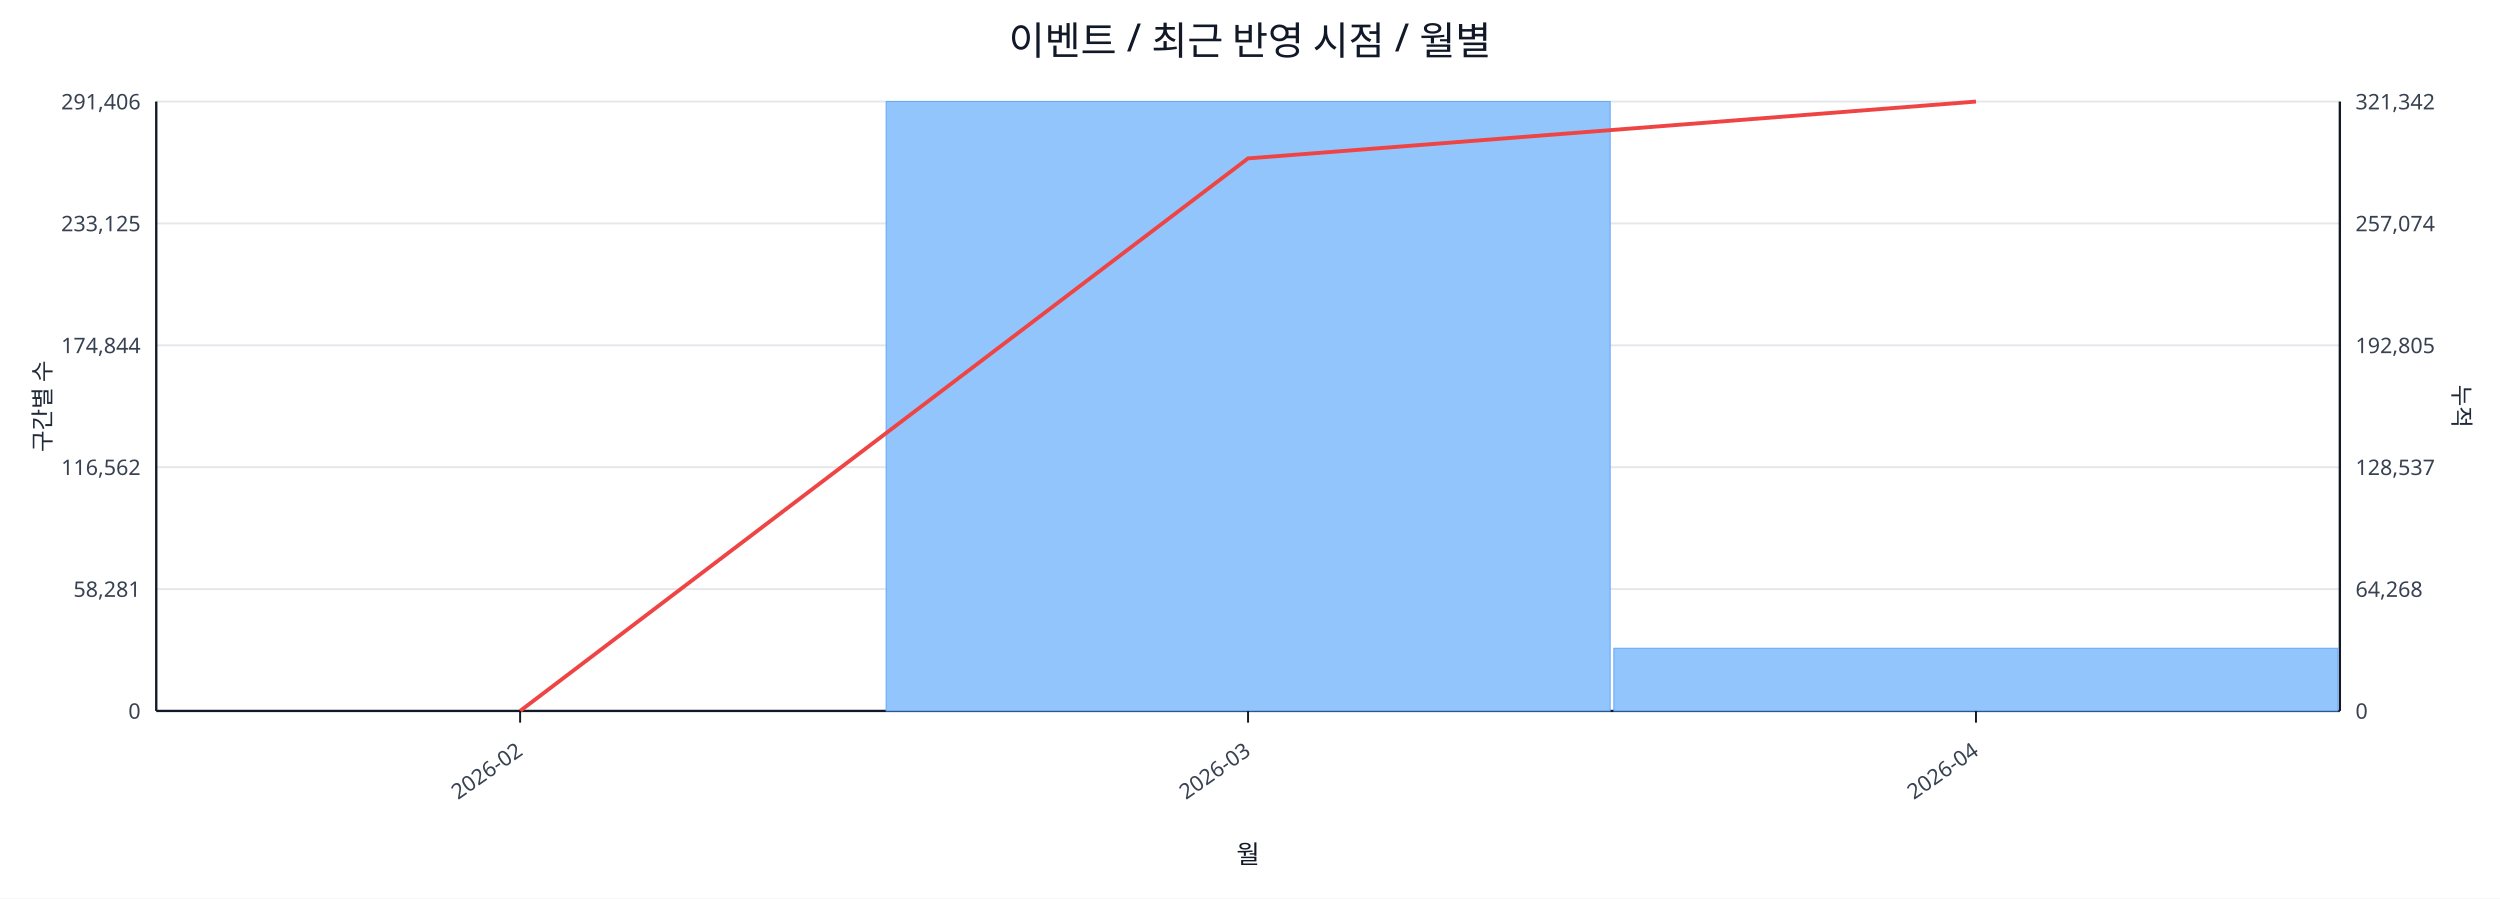
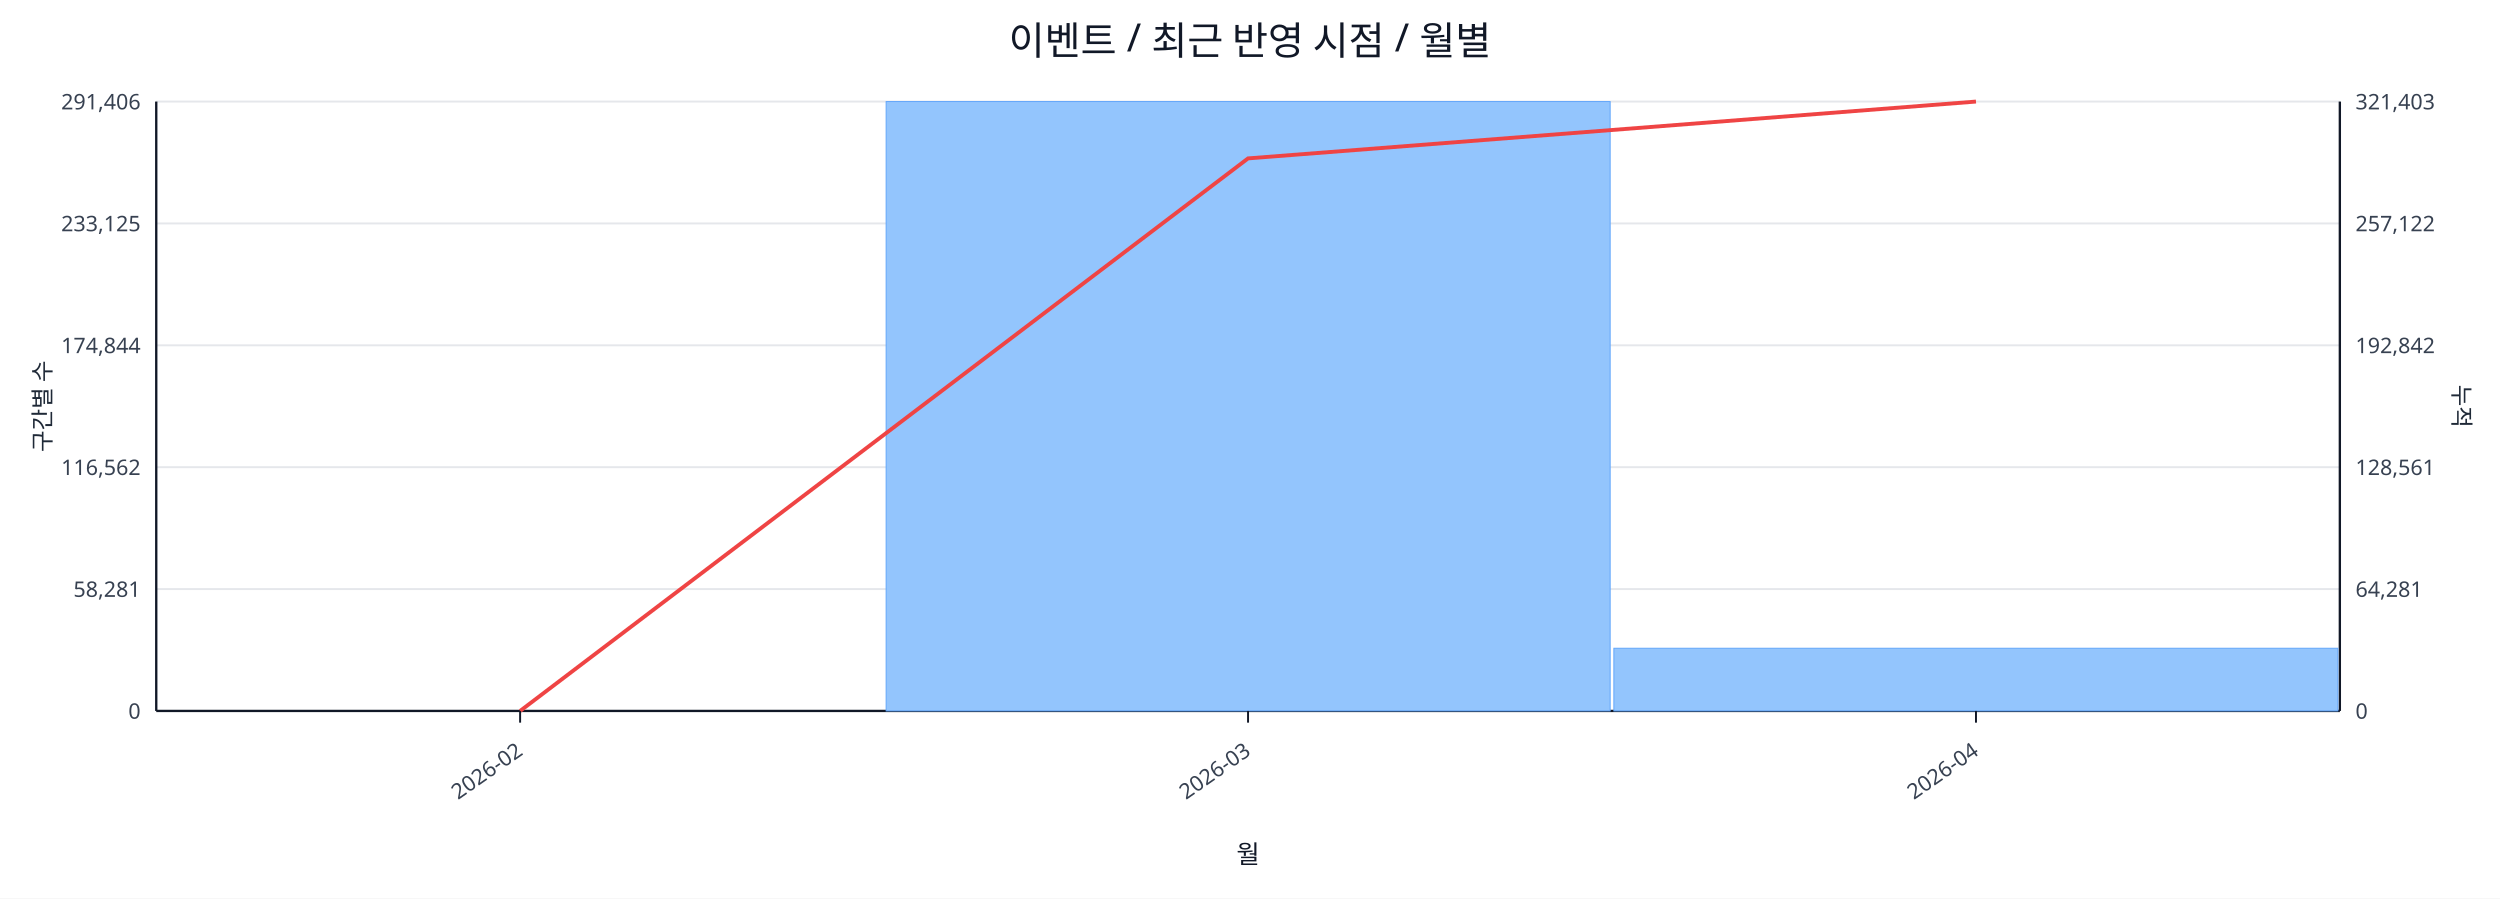
<svg xmlns="http://www.w3.org/2000/svg" width="1280" height="460" viewBox="0 0 1280 460">
  <rect x="0" y="0" width="100%" height="100%" fill="#ffffff" />
  <text x="640.0" y="28" font-size="20" text-anchor="middle" font-family="sans-serif" fill="#111827">이벤트 / 최근 반영 시점 / 월별</text>
  <line x1="80.0" y1="52.0" x2="1198.0" y2="52.0" stroke="#e5e7eb" stroke-width="1" />
  <text x="72.0" y="56.0" font-size="11" text-anchor="end" font-family="sans-serif" fill="#374151">291,406</text>
-   <text x="1206.0" y="56.0" font-size="11" text-anchor="start" font-family="sans-serif" fill="#374151">321,342</text>
+   <text x="1206.0" y="56.0" font-size="11" text-anchor="start" font-family="sans-serif" fill="#374151">321,403</text>
  <line x1="80.0" y1="114.4" x2="1198.0" y2="114.4" stroke="#e5e7eb" stroke-width="1" />
  <text x="72.0" y="118.4" font-size="11" text-anchor="end" font-family="sans-serif" fill="#374151">233,125</text>
-   <text x="1206.0" y="118.4" font-size="11" text-anchor="start" font-family="sans-serif" fill="#374151">257,074</text>
+   <text x="1206.0" y="118.4" font-size="11" text-anchor="start" font-family="sans-serif" fill="#374151">257,122</text>
  <line x1="80.0" y1="176.8" x2="1198.0" y2="176.8" stroke="#e5e7eb" stroke-width="1" />
  <text x="72.0" y="180.8" font-size="11" text-anchor="end" font-family="sans-serif" fill="#374151">174,844</text>
-   <text x="1206.0" y="180.8" font-size="11" text-anchor="start" font-family="sans-serif" fill="#374151">192,805</text>
+   <text x="1206.0" y="180.8" font-size="11" text-anchor="start" font-family="sans-serif" fill="#374151">192,842</text>
  <line x1="80.0" y1="239.2" x2="1198.0" y2="239.2" stroke="#e5e7eb" stroke-width="1" />
  <text x="72.0" y="243.2" font-size="11" text-anchor="end" font-family="sans-serif" fill="#374151">116,562</text>
-   <text x="1206.0" y="243.2" font-size="11" text-anchor="start" font-family="sans-serif" fill="#374151">128,537</text>
+   <text x="1206.0" y="243.2" font-size="11" text-anchor="start" font-family="sans-serif" fill="#374151">128,561</text>
  <line x1="80.0" y1="301.6" x2="1198.0" y2="301.6" stroke="#e5e7eb" stroke-width="1" />
  <text x="72.0" y="305.6" font-size="11" text-anchor="end" font-family="sans-serif" fill="#374151">58,281</text>
-   <text x="1206.0" y="305.6" font-size="11" text-anchor="start" font-family="sans-serif" fill="#374151">64,268</text>
+   <text x="1206.0" y="305.6" font-size="11" text-anchor="start" font-family="sans-serif" fill="#374151">64,281</text>
  <line x1="80.0" y1="364.0" x2="1198.0" y2="364.0" stroke="#e5e7eb" stroke-width="1" />
  <text x="72.0" y="368.0" font-size="11" text-anchor="end" font-family="sans-serif" fill="#374151">0</text>
  <text x="1206.0" y="368.0" font-size="11" text-anchor="start" font-family="sans-serif" fill="#374151">0</text>
  <line x1="80.0" y1="364.0" x2="1198.0" y2="364.0" stroke="#111827" stroke-width="1.2" />
  <line x1="80.0" y1="52.0" x2="80.0" y2="364.0" stroke="#111827" stroke-width="1.2" />
  <line x1="1198.0" y1="52.0" x2="1198.0" y2="364.0" stroke="#111827" stroke-width="1.2" />
  <rect x="81.0" y="364.0" width="370.7" height="0.0" fill="#93c5fd" stroke="#60a5fa" stroke-width="0.5" />
  <rect x="453.7" y="52.0" width="370.7" height="312.0" fill="#93c5fd" stroke="#60a5fa" stroke-width="0.5" />
  <rect x="826.3" y="331.9" width="370.7" height="32.1" fill="#93c5fd" stroke="#60a5fa" stroke-width="0.5" />
  <polyline fill="none" stroke="#ef4444" stroke-width="2" points="266.3,364.0 639.0,81.1 1011.7,52.0" />
  <line x1="266.3" y1="364.0" x2="266.3" y2="370.0" stroke="#111827" stroke-width="1" />
  <text x="268.3" y="386.0" font-size="11" text-anchor="end" transform="rotate(-35 268.3 386.0)" font-family="sans-serif" fill="#374151">2026-02</text>
  <line x1="639.0" y1="364.0" x2="639.0" y2="370.0" stroke="#111827" stroke-width="1" />
  <text x="641.0" y="386.0" font-size="11" text-anchor="end" transform="rotate(-35 641.0 386.0)" font-family="sans-serif" fill="#374151">2026-03</text>
  <line x1="1011.7" y1="364.0" x2="1011.7" y2="370.0" stroke="#111827" stroke-width="1" />
  <text x="1013.7" y="386.0" font-size="11" text-anchor="end" transform="rotate(-35 1013.7 386.0)" font-family="sans-serif" fill="#374151">2026-04</text>
  <text x="26" y="208.0" font-size="12" transform="rotate(-90 26 208.0)" text-anchor="middle" font-family="sans-serif" fill="#1f2937">구간별 수</text>
  <text x="1256.0" y="208.0" font-size="12" transform="rotate(90 1256.0 208.0)" text-anchor="middle" font-family="sans-serif" fill="#1f2937">누적</text>
  <text x="639.0" y="442.0" font-size="13" text-anchor="middle" font-family="sans-serif" fill="#111827">월</text>
</svg>
